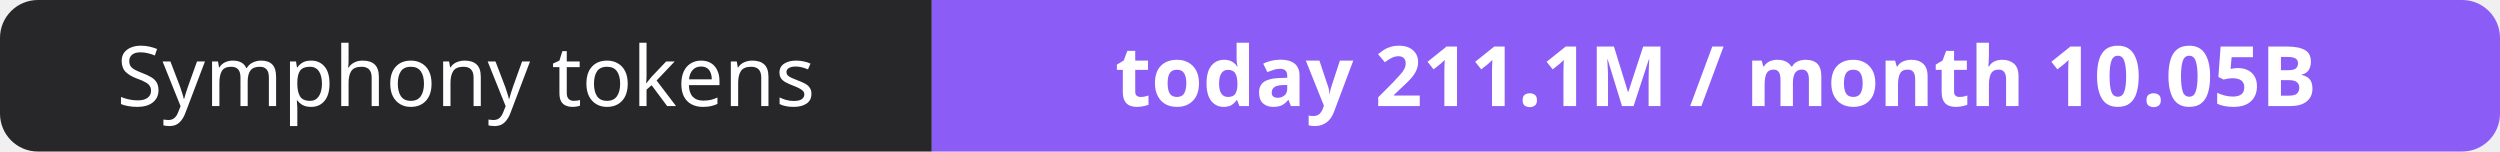
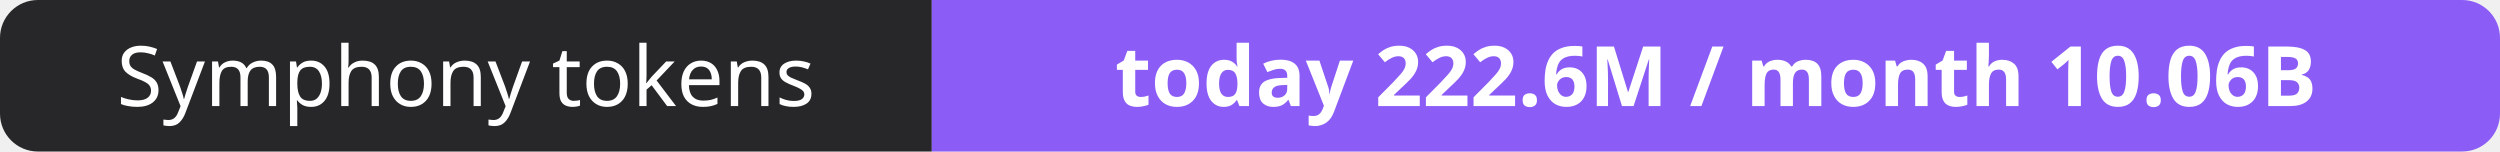
- <svg xmlns="http://www.w3.org/2000/svg" width="330" height="20" role="img" aria-label="Symphony tokens: today 211.1M / month 10.05B">
+ <svg xmlns="http://www.w3.org/2000/svg" width="330" height="20" role="img" aria-label="Symphony tokens: today 222.6M / month 10.06B">
  <clipPath id="r">
    <rect width="330" height="20" rx="5" fill="#fff" />
  </clipPath>
  <g clip-path="url(#r)">
    <rect width="123" height="20" fill="#27272a" />
    <rect x="123" width="207" height="20" fill="#8b5cf6" />
  </g>
  <g fill="#fff" text-anchor="middle" font-family="Verdana,Geneva,sans-serif" font-size="11">
    <text x="61.5" y="14">Symphony tokens</text>
-     <text x="226.5" y="14" font-weight="700">today 211.1M / month 10.05B</text>
+     <text x="226.5" y="14" font-weight="700">today 222.6M / month 10.06B</text>
  </g>
</svg>
